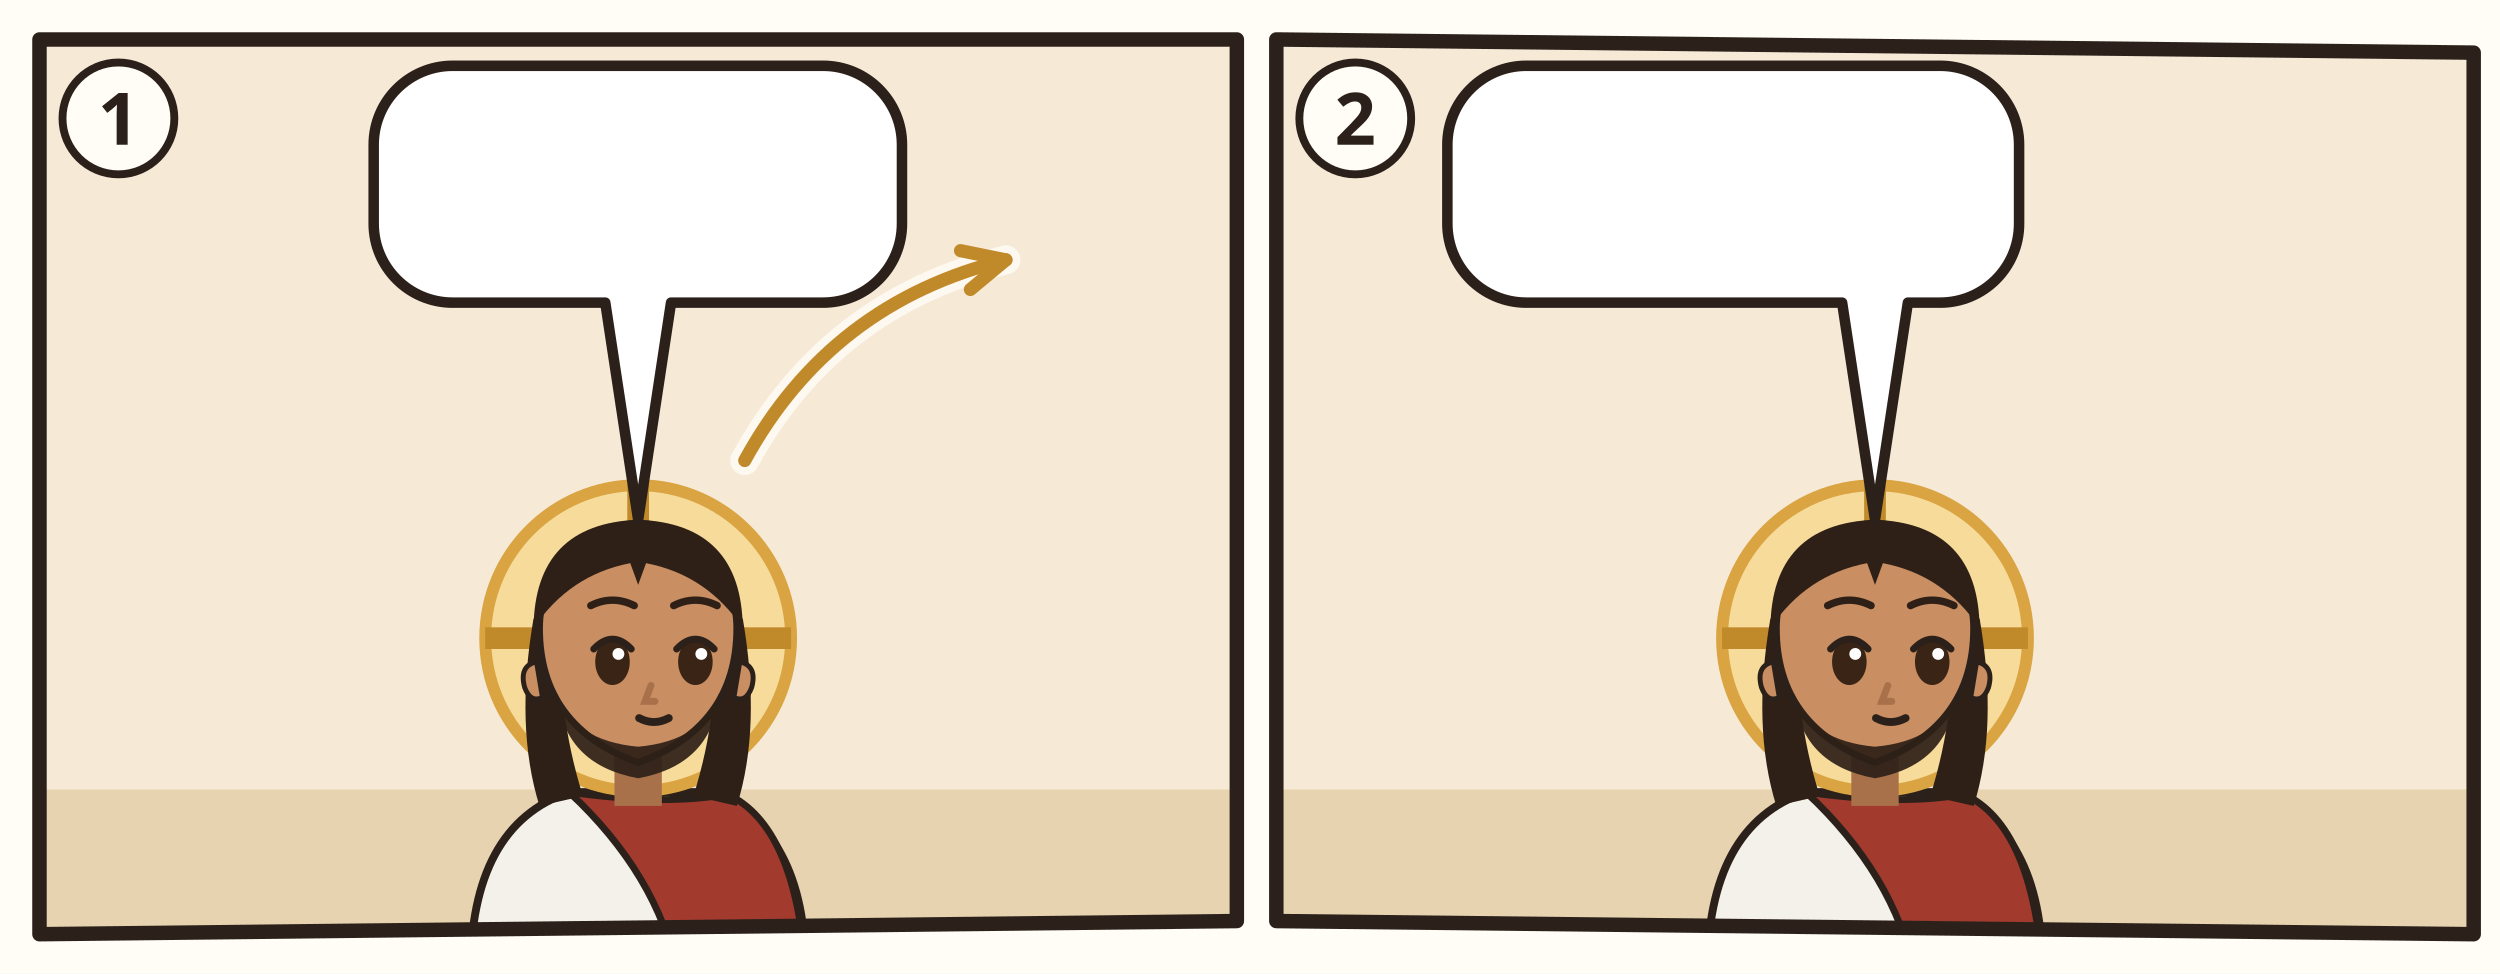
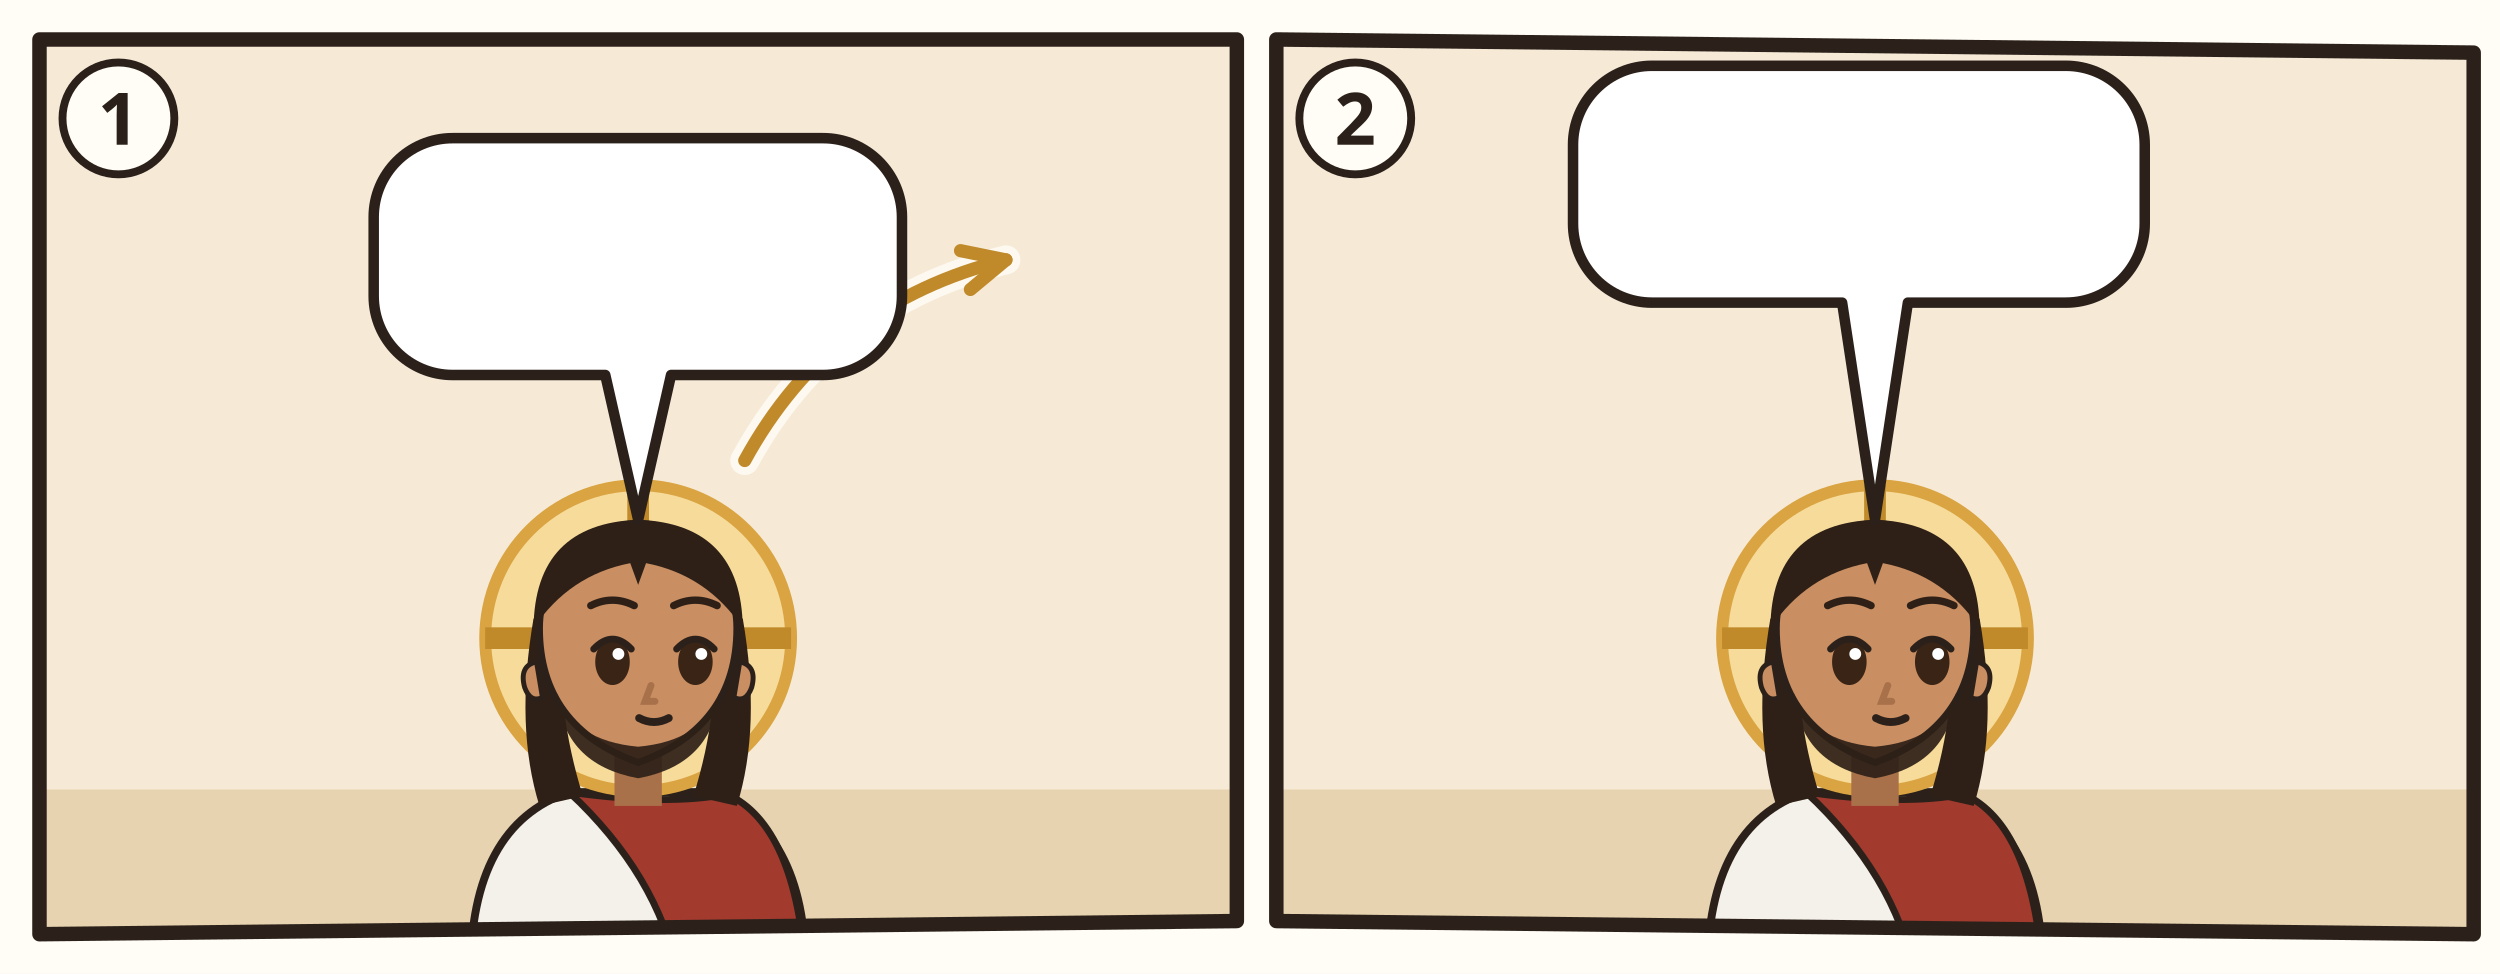
<svg xmlns="http://www.w3.org/2000/svg" viewBox="0 0 380 148">
  <rect width="380" height="148" fill="#FFFDF6" />
  <g transform="translate(4 4)">
    <clipPath id="an-cp-jhn-017-001-005-1">
      <polygon points="2,2 184,2 184,136 2,138" />
    </clipPath>
    <g clip-path="url(#an-cp-jhn-017-001-005-1)">
      <polygon points="2,2 184,2 184,136 2,138" fill="#F6EAD7" />
      <path d="M0 116h186v24H0z" fill="#E7D3B0" />
      <use href="#an-gott" x="140" y="3" width="40" height="40" />
      <g transform="translate(93.0 93.0) scale(1.5)">
        <path d="M-17 34V34Q-17 19-7 15.6L7 15.6Q17 19 17 34V34z" fill="#F4F1EA" stroke="#2B211A" stroke-width=".8" />
        <path d="M-7 15.6Q3 17 9 15.8Q16 19 17 34V34H4V34Q2 24-7 15.6z" fill="#A33A2E" stroke="#2B211A" stroke-width=".7" />
        <circle r="15.5" fill="#F7DB9A" stroke="#D9A441" stroke-width="1.2" />
        <path d="M0-15.5v5M-15.5 0h5M15.5 0h-5" stroke="#C08A2A" stroke-width="2.2" />
        <path d="M-10.6 -2Q-12.5 9-10 17L-5.6 16Q-8.4 7-7.6-1z M10.6 -2Q12.5 9 10 17L5.6 16Q8.4 7 7.6-1z" fill="#2E2017" />
        <path d="M-2.4 11h4.8v6h-4.8z" fill="#A8714A" />
        <path d="M-10 -1Q-10 9 0 12.6Q10 9 10 -1A10 10.6 0 0 0 -10 -1z" fill="#C98E62" stroke="#2B211A" stroke-width=".7" />
        <path d="M10.3 2.4q1.8.4 1.2 2.6-.6 1.6-1.8 1z M-10.3 2.4q-1.8.4-1.2 2.6.6 1.6 1.8 1z" fill="#C98E62" stroke="#2B211A" stroke-width=".5" />
        <path d="M-8.2 5.6Q-7.6 12.8 0 14.2Q7.6 12.8 8.2 5.6Q6.6 10.4 0 11Q-6.6 10.4-8.2 5.6z" fill="#2E2017" opacity=".92" />
        <ellipse cx="-2.6" cy="2.4" rx="1.75" ry="2.35" fill="#3A2416" />
        <path d="M-4.5 1.1Q-2.6 -0.9 -0.7 1.1" fill="none" stroke="#2B211A" stroke-width=".7" stroke-linecap="round" />
        <circle cx="-2.0" cy="1.6" r=".6" fill="#FFF" />
        <ellipse cx="5.8" cy="2.4" rx="1.75" ry="2.35" fill="#3A2416" />
        <path d="M3.9 1.1Q5.8 -0.9 7.7 1.1" fill="none" stroke="#2B211A" stroke-width=".7" stroke-linecap="round" />
        <circle cx="6.4" cy="1.6" r=".6" fill="#FFF" />
        <path d="M1.3 4.8l-.6 1.6h1" fill="none" stroke="#A8714A" stroke-width=".7" stroke-linecap="round" />
        <path d="M0.1 8.1Q1.6 8.9 3.1 8.1" fill="none" stroke="#2B211A" stroke-width=".8" stroke-linecap="round" />
        <path d="M-10.6-1Q-10.5-11.6 0-12Q10.5-11.6 10.6-1Q7-6.4 .8-7.6L0-5.4-.8-7.6Q-7-6.4-10.6-1z" fill="#2E2017" />
        <path d="M-4.8 -3.3Q-2.6 -4.4 -0.4 -3.3M3.6 -3.3Q5.8 -4.4 8.0 -3.3" fill="none" stroke="#2E2017" stroke-width="0.75" stroke-linecap="round" />
        <use href="#an-z-beten" x="-4" y="13" width="16" height="12" />
      </g>
      <path d="M109.2 66.0Q122.3 42.0 148.9 35.5" fill="none" stroke="#FFFDF6" stroke-width="4.4" stroke-linecap="round" opacity=".8" />
      <path d="M109.2 66.0Q122.3 42.0 148.9 35.5" fill="none" stroke="#C08A2A" stroke-width="2" stroke-linecap="round" />
      <path d="M143.5 40.0L148.9 35.5L142.0 34.1" fill="none" stroke="#C08A2A" stroke-width="2" stroke-linecap="round" stroke-linejoin="round" />
      <g>
-         <path d="M64.8 6H121.1A12 12 0 0 1 133.1 18V30A12 12 0 0 1 121.1 42L98 42L93 75L88 42H64.8A12 12 0 0 1 52.8 30V18A12 12 0 0 1 64.8 6Z" fill="#FFFFFF" stroke="#2B211A" stroke-width="1.6" stroke-linejoin="round" />
-         <use href="#an-z-stunde-gekommen" x="58.8" y="12" width="17.5" height="24" />
-         <use href="#an-licht" x="81.3" y="12" width="24.0" height="24" />
-         <use href="#an-p-jesus" x="110.3" y="12" width="16.9" height="24" />
+         <path d="M64.8 17H121.1A12 12 0 0 1 133.1 29V41A12 12 0 0 1 121.1 53L98 53L93 75L88 53H64.8A12 12 0 0 1 52.8 41V29A12 12 0 0 1 64.8 17Z" fill="#FFFFFF" stroke="#2B211A" stroke-width="1.6" stroke-linejoin="round" />
+         <use href="#an-z-stunde-gekommen" x="58.8" y="23.0" width="17.5" height="24" />
+         <use href="#an-licht" x="81.3" y="23.0" width="24.0" height="24" />
+         <use href="#an-p-jesus" x="110.3" y="23.0" width="16.9" height="24" />
      </g>
    </g>
    <polygon points="2,2 184,2 184,136 2,138" fill="none" stroke="#2B211A" stroke-width="2.2" stroke-linejoin="round" />
    <circle cx="14" cy="14" r="8.5" fill="#FFFDF6" stroke="#2B211A" stroke-width="1.2" />
    <text x="14" y="18" text-anchor="middle" font-family="sans-serif" font-size="11" font-weight="700" fill="#2B211A">1</text>
  </g>
  <g transform="translate(192 4)">
    <clipPath id="an-cp-jhn-017-001-005-2">
      <polygon points="2,2 184,4 184,138 2,136" />
    </clipPath>
    <g clip-path="url(#an-cp-jhn-017-001-005-2)">
      <polygon points="2,2 184,4 184,138 2,136" fill="#F6EAD7" />
      <path d="M0 116h186v24H0z" fill="#E7D3B0" />
      <use href="#an-gott" x="140" y="3" width="40" height="40" />
      <g transform="translate(93.0 93.0) scale(1.5)">
        <path d="M-17 34V34Q-17 19-7 15.6L7 15.6Q17 19 17 34V34z" fill="#F4F1EA" stroke="#2B211A" stroke-width=".8" />
        <path d="M-7 15.6Q3 17 9 15.8Q16 19 17 34V34H4V34Q2 24-7 15.6z" fill="#A33A2E" stroke="#2B211A" stroke-width=".7" />
        <circle r="15.5" fill="#F7DB9A" stroke="#D9A441" stroke-width="1.2" />
        <path d="M0-15.5v5M-15.5 0h5M15.5 0h-5" stroke="#C08A2A" stroke-width="2.2" />
        <path d="M-10.6 -2Q-12.5 9-10 17L-5.6 16Q-8.4 7-7.6-1z M10.6 -2Q12.5 9 10 17L5.6 16Q8.4 7 7.6-1z" fill="#2E2017" />
        <path d="M-2.4 11h4.8v6h-4.8z" fill="#A8714A" />
        <path d="M-10 -1Q-10 9 0 12.6Q10 9 10 -1A10 10.6 0 0 0 -10 -1z" fill="#C98E62" stroke="#2B211A" stroke-width=".7" />
        <path d="M10.3 2.4q1.8.4 1.2 2.6-.6 1.6-1.8 1z M-10.3 2.4q-1.8.4-1.2 2.6.6 1.6 1.8 1z" fill="#C98E62" stroke="#2B211A" stroke-width=".5" />
        <path d="M-8.2 5.6Q-7.6 12.8 0 14.2Q7.6 12.8 8.2 5.6Q6.6 10.4 0 11Q-6.6 10.4-8.2 5.6z" fill="#2E2017" opacity=".92" />
        <ellipse cx="-2.6" cy="2.4" rx="1.75" ry="2.35" fill="#3A2416" />
        <path d="M-4.5 1.1Q-2.6 -0.9 -0.7 1.1" fill="none" stroke="#2B211A" stroke-width=".7" stroke-linecap="round" />
        <circle cx="-2.0" cy="1.6" r=".6" fill="#FFF" />
        <ellipse cx="5.8" cy="2.4" rx="1.75" ry="2.35" fill="#3A2416" />
        <path d="M3.9 1.1Q5.8 -0.9 7.7 1.1" fill="none" stroke="#2B211A" stroke-width=".7" stroke-linecap="round" />
        <circle cx="6.4" cy="1.6" r=".6" fill="#FFF" />
        <path d="M1.3 4.8l-.6 1.6h1" fill="none" stroke="#A8714A" stroke-width=".7" stroke-linecap="round" />
        <path d="M0.1 8.1Q1.6 8.9 3.1 8.1" fill="none" stroke="#2B211A" stroke-width=".8" stroke-linecap="round" />
        <path d="M-10.6-1Q-10.5-11.6 0-12Q10.5-11.6 10.6-1Q7-6.4 .8-7.6L0-5.4-.8-7.6Q-7-6.4-10.6-1z" fill="#2E2017" />
        <path d="M-4.8 -3.3Q-2.6 -4.4 -0.4 -3.3M3.6 -3.3Q5.8 -4.4 8.0 -3.3" fill="none" stroke="#2E2017" stroke-width="0.75" stroke-linecap="round" />
        <use href="#an-z-beten" x="-4" y="13" width="16" height="12" />
      </g>
      <g>
-         <path d="M40 6H102.9A12 12 0 0 1 114.9 18V30A12 12 0 0 1 102.9 42L98 42L93 75L88 42H40A12 12 0 0 1 28 30V18A12 12 0 0 1 40 6Z" fill="#FFFFFF" stroke="#2B211A" stroke-width="1.6" stroke-linejoin="round" />
-         <use href="#an-z-leben" x="34" y="12" width="24.0" height="24" />
-         <use href="#an-gott" x="63.0" y="12" width="24.0" height="24" />
-         <use href="#an-p-jesus" x="92.0" y="12" width="16.9" height="24" />
+         <path d="M59.1 6H122A12 12 0 0 1 134 18V30A12 12 0 0 1 122 42L98 42L93 75L88 42H59.1A12 12 0 0 1 47.1 30V18A12 12 0 0 1 59.1 6Z" fill="#FFFFFF" stroke="#2B211A" stroke-width="1.6" stroke-linejoin="round" />
+         <use href="#an-z-leben" x="53.1" y="12" width="24.0" height="24" />
+         <use href="#an-gott" x="82.1" y="12" width="24.0" height="24" />
+         <use href="#an-p-jesus" x="111.1" y="12" width="16.9" height="24" />
      </g>
    </g>
    <polygon points="2,2 184,4 184,138 2,136" fill="none" stroke="#2B211A" stroke-width="2.2" stroke-linejoin="round" />
    <circle cx="14" cy="14" r="8.5" fill="#FFFDF6" stroke="#2B211A" stroke-width="1.2" />
    <text x="14" y="18" text-anchor="middle" font-family="sans-serif" font-size="11" font-weight="700" fill="#2B211A">2</text>
  </g>
</svg>
